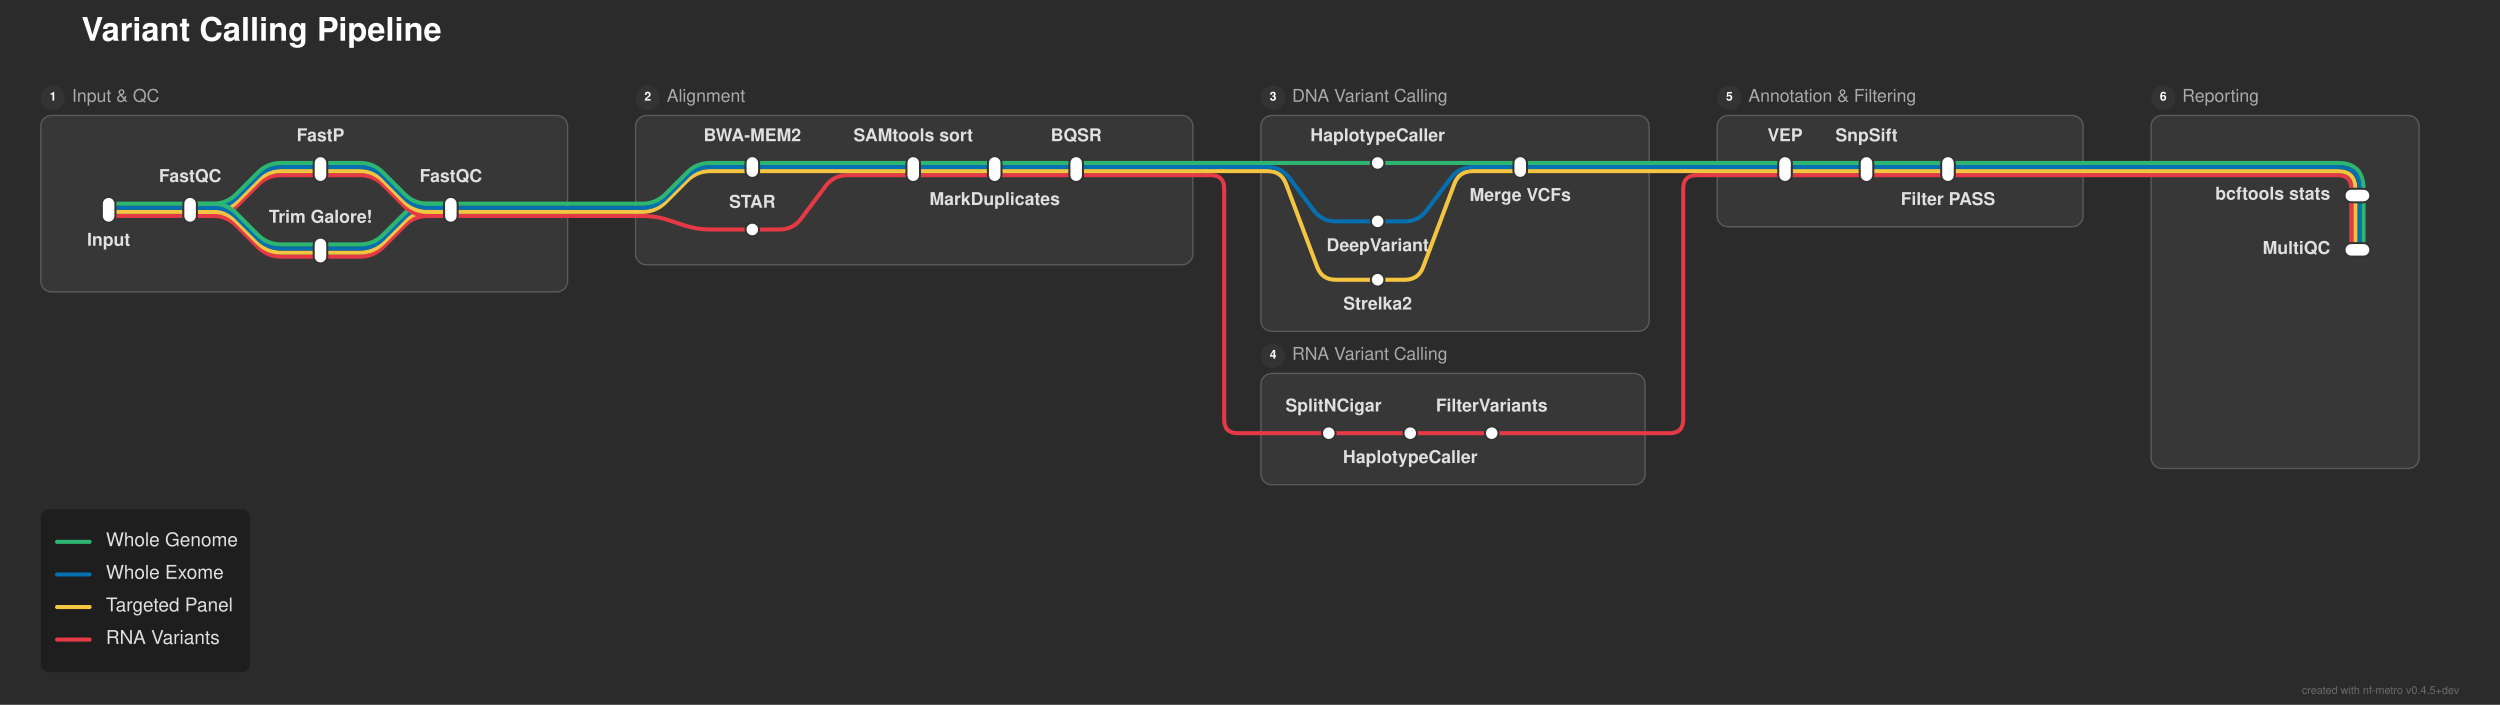
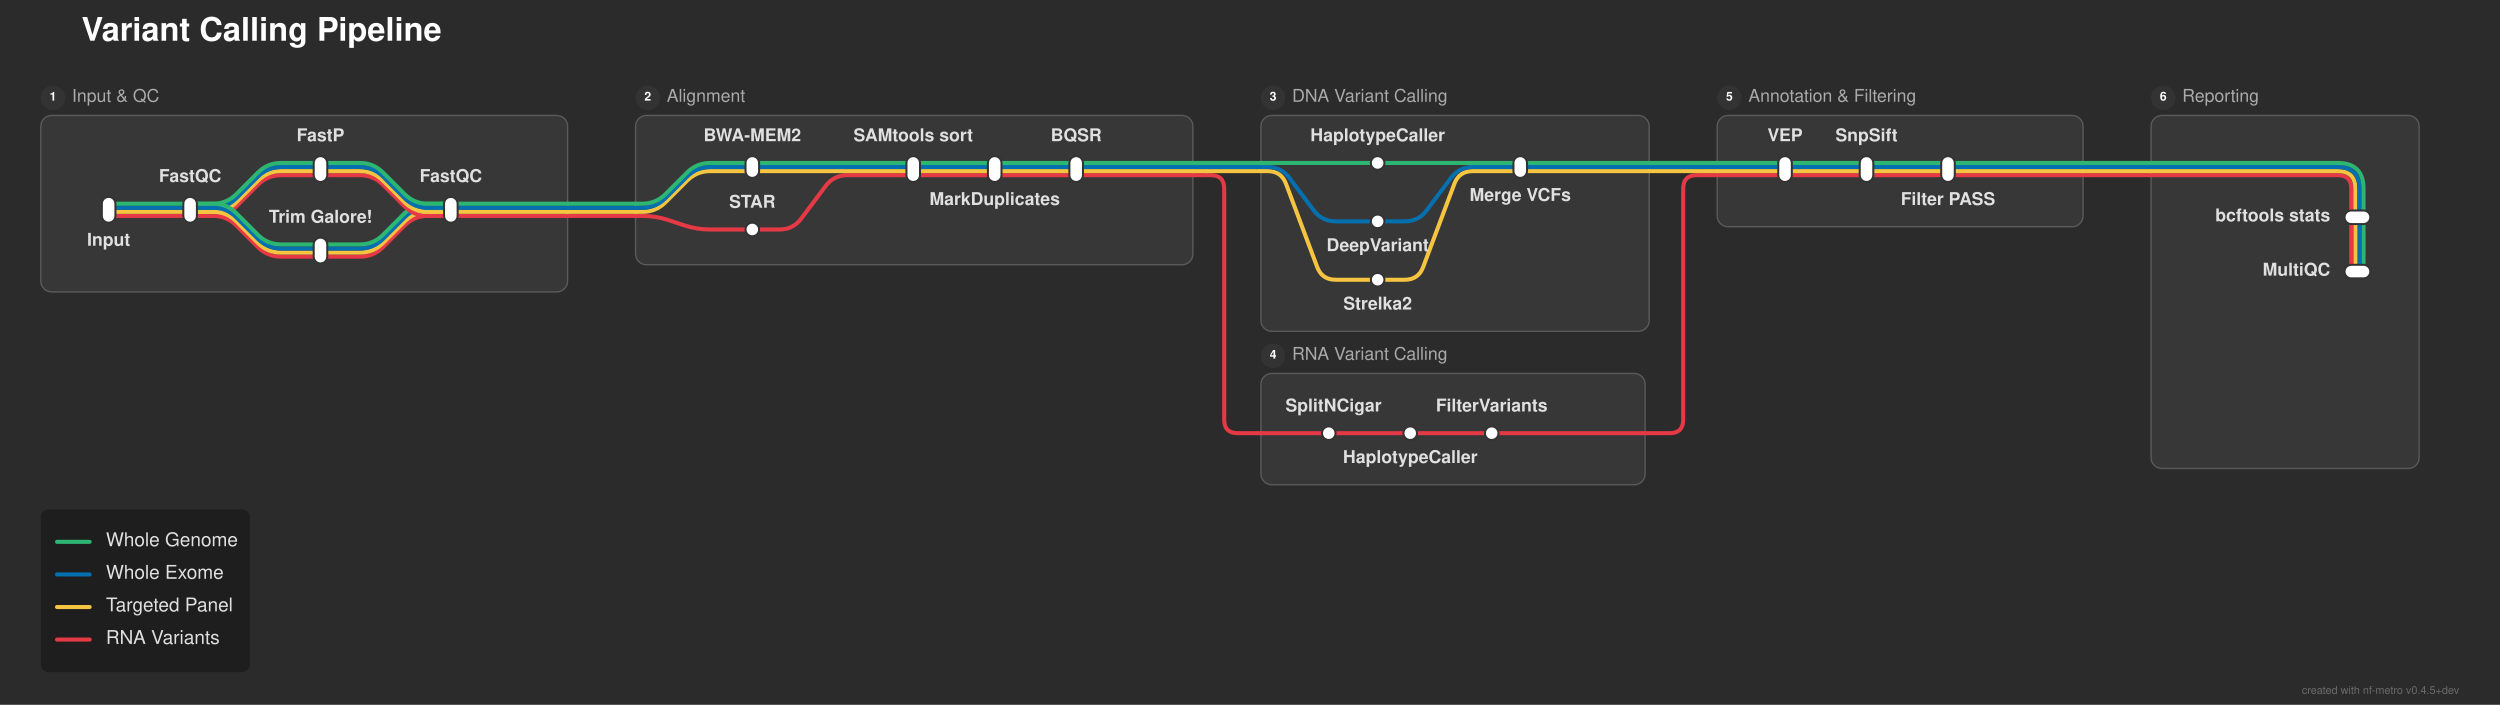
<svg xmlns="http://www.w3.org/2000/svg" width="1841" height="519" viewBox="0 0 1841 519">
  <defs>
</defs>
  <rect x="0" y="0" width="1841" height="519" fill="#2b2b2b" />
  <text x="60.0" y="30.0" font-size="24.0" fill="#ffffff" font-family="'Helvetica Neue', Helvetica, Arial, sans-serif" font-weight="bold">Variant Calling Pipeline</text>
  <rect x="30.0" y="85.0" width="388.0" height="130.0" rx="8" ry="8" fill="rgba(255, 255, 255, 0.06)" stroke="rgba(255, 255, 255, 0.2)" stroke-width="1.0" />
  <circle cx="39.0" cy="72.0" r="9" fill="#333333" />
  <text x="39.0" y="72.0" font-size="9" fill="#ffffff" font-family="'Helvetica Neue', Helvetica, Arial, sans-serif" font-weight="bold" text-anchor="middle" dominant-baseline="central">1</text>
  <text x="53.0" y="72.0" font-size="13.0" fill="#aaaaaa" font-family="'Helvetica Neue', Helvetica, Arial, sans-serif" dominant-baseline="central">Input &amp; QC</text>
  <rect x="468.0" y="85.0" width="410.5" height="110.0" rx="8" ry="8" fill="rgba(255, 255, 255, 0.06)" stroke="rgba(255, 255, 255, 0.2)" stroke-width="1.0" />
  <circle cx="477.0" cy="72.0" r="9" fill="#333333" />
  <text x="477.0" y="72.0" font-size="9" fill="#ffffff" font-family="'Helvetica Neue', Helvetica, Arial, sans-serif" font-weight="bold" text-anchor="middle" dominant-baseline="central">2</text>
  <text x="491.0" y="72.0" font-size="13.0" fill="#aaaaaa" font-family="'Helvetica Neue', Helvetica, Arial, sans-serif" dominant-baseline="central">Alignment</text>
  <rect x="928.5" y="85.0" width="286.0" height="159.0" rx="8" ry="8" fill="rgba(255, 255, 255, 0.06)" stroke="rgba(255, 255, 255, 0.2)" stroke-width="1.0" />
  <circle cx="937.5" cy="72.0" r="9" fill="#333333" />
  <text x="937.5" y="72.0" font-size="9" fill="#ffffff" font-family="'Helvetica Neue', Helvetica, Arial, sans-serif" font-weight="bold" text-anchor="middle" dominant-baseline="central">3</text>
  <text x="951.5" y="72.0" font-size="13.0" fill="#aaaaaa" font-family="'Helvetica Neue', Helvetica, Arial, sans-serif" dominant-baseline="central">DNA Variant Calling</text>
  <rect x="928.5" y="275.0" width="283.0" height="82.0" rx="8" ry="8" fill="rgba(255, 255, 255, 0.06)" stroke="rgba(255, 255, 255, 0.2)" stroke-width="1.0" />
  <circle cx="937.5" cy="262.0" r="9" fill="#333333" />
  <text x="937.5" y="262.0" font-size="9" fill="#ffffff" font-family="'Helvetica Neue', Helvetica, Arial, sans-serif" font-weight="bold" text-anchor="middle" dominant-baseline="central">4</text>
  <text x="951.5" y="262.0" font-size="13.0" fill="#aaaaaa" font-family="'Helvetica Neue', Helvetica, Arial, sans-serif" dominant-baseline="central">RNA Variant Calling</text>
  <rect x="1264.5" y="85.0" width="269.5" height="82.0" rx="8" ry="8" fill="rgba(255, 255, 255, 0.06)" stroke="rgba(255, 255, 255, 0.2)" stroke-width="1.0" />
  <circle cx="1273.5" cy="72.0" r="9" fill="#333333" />
  <text x="1273.5" y="72.0" font-size="9" fill="#ffffff" font-family="'Helvetica Neue', Helvetica, Arial, sans-serif" font-weight="bold" text-anchor="middle" dominant-baseline="central">5</text>
  <text x="1287.5" y="72.0" font-size="13.0" fill="#aaaaaa" font-family="'Helvetica Neue', Helvetica, Arial, sans-serif" dominant-baseline="central">Annotation &amp; Filtering</text>
  <rect x="1584.0" y="85.0" width="197.5" height="260.0" rx="8" ry="8" fill="rgba(255, 255, 255, 0.06)" stroke="rgba(255, 255, 255, 0.2)" stroke-width="1.0" />
  <circle cx="1593.0" cy="72.0" r="9" fill="#333333" />
  <text x="1593.0" y="72.0" font-size="9" fill="#ffffff" font-family="'Helvetica Neue', Helvetica, Arial, sans-serif" font-weight="bold" text-anchor="middle" dominant-baseline="central">6</text>
  <text x="1607.0" y="72.0" font-size="13.0" fill="#aaaaaa" font-family="'Helvetica Neue', Helvetica, Arial, sans-serif" dominant-baseline="central">Reporting</text>
  <path d="M978.5,319.0 L1038.5,319.0" stroke="#e63946" stroke-width="3.0" stroke-linecap="round" />
  <path d="M1038.5,319.0 L1098.5,319.0" stroke="#e63946" stroke-width="3.0" stroke-linecap="round" />
  <path d="M928.5,319.0 L978.5,319.0" stroke="#e63946" stroke-width="3.0" stroke-linecap="round" />
  <path d="M1098.5,319.0 L1211.5,319.0" stroke="#e63946" stroke-width="3.0" stroke-linecap="round" />
  <path d="M1211.5,319.0 L1229.5,319.0 Q1239.5,319.0,1239.5,309.0 L1239.5,139.0 Q1239.5,129.0,1249.5,129.0 L1264.5,129.0" stroke="#e63946" stroke-width="3.0" fill="none" stroke-linecap="round" stroke-linejoin="round" />
  <path d="M1014.5,206.0 L1034.5,206.0 Q1044.5,206.0,1048.011,196.637 L1070.989,135.363 Q1074.5,126.0,1084.5,126.0 L1119.5,126.0" stroke="#f5c542" stroke-width="3.0" fill="none" stroke-linecap="round" stroke-linejoin="round" />
  <path d="M236.0,189.0 L265.0,189.0 Q275.0,189.0,282.071,181.929 L297.929,166.071 Q305.0,159.0,315.0,159.0 L332.0,159.0" stroke="#e63946" stroke-width="3.0" fill="none" stroke-linecap="round" stroke-linejoin="round" />
  <path d="M236.0,186.0 L265.0,186.0 Q275.0,186.0,282.071,178.929 L297.929,163.071 Q305.0,156.0,315.0,156.0 L332.0,156.0" stroke="#f5c542" stroke-width="3.0" fill="none" stroke-linecap="round" stroke-linejoin="round" />
  <path d="M236.0,183.0 L265.0,183.0 Q275.0,183.0,282.071,175.929 L297.929,160.071 Q305.0,153.0,315.0,153.0 L332.0,153.0" stroke="#0570b0" stroke-width="3.0" fill="none" stroke-linecap="round" stroke-linejoin="round" />
  <path d="M236.0,180.0 L265.0,180.0 Q275.0,180.0,282.071,172.929 L297.929,157.071 Q305.0,150.0,315.0,150.0 L332.0,150.0" stroke="#2db572" stroke-width="3.0" fill="none" stroke-linecap="round" stroke-linejoin="round" />
  <path d="M554.0,169.0 L574.0,169.0 Q584.0,169.0,590.0,161.0 L608.0,137.0 Q614.0,129.0,624.0,129.0 L672.5,129.0" stroke="#e63946" stroke-width="3.0" fill="none" stroke-linecap="round" stroke-linejoin="round" />
  <path d="M1014.5,163.0 L1034.5,163.0 Q1044.5,163.0,1050.5,155.0 L1068.5,131.0 Q1074.5,123.0,1084.5,123.0 L1119.5,123.0" stroke="#0570b0" stroke-width="3.0" fill="none" stroke-linecap="round" stroke-linejoin="round" />
+   <path d="M1740.5,160.0 L1740.5,200.0" stroke="#2db572" stroke-width="3.0" stroke-linecap="round" />
+   <path d="M1737.5,160.0 L1737.5,200.0" stroke="#0570b0" stroke-width="3.0" stroke-linecap="round" />
+   <path d="M1734.5,160.0 L1734.5,200.0" stroke="#f5c542" stroke-width="3.0" stroke-linecap="round" />
+   <path d="M1731.5,160.0 L1731.5,200.0" stroke="#e63946" stroke-width="3.0" stroke-linecap="round" />
  <path d="M80.0,159.0 L140.0,159.0" stroke="#e63946" stroke-width="3.0" stroke-linecap="round" />
  <path d="M140.0,159.0 L157.0,159.0 Q167.0,159.0,174.071,151.929 L189.929,136.071 Q197.0,129.0,207.0,129.0 L236.0,129.0" stroke="#e63946" stroke-width="3.0" fill="none" stroke-linecap="round" stroke-linejoin="round" />
  <path d="M140.0,159.0 L157.0,159.0 Q167.0,159.0,174.071,166.071 L189.929,181.929 Q197.0,189.0,207.0,189.0 L236.0,189.0" stroke="#e63946" stroke-width="3.0" fill="none" stroke-linecap="round" stroke-linejoin="round" />
  <path d="M332.0,159.0 L418.0,159.0" stroke="#e63946" stroke-width="3.0" stroke-linecap="round" />
  <path d="M468.0,159.0 L473.0,159.0 Q483.0,159.0,492.487,162.162 L503.513,165.838 Q513.0,169.0,523.0,169.0 L554.0,169.0" stroke="#e63946" stroke-width="3.0" fill="none" stroke-linecap="round" stroke-linejoin="round" />
  <path d="M418.0,159.0 L468.0,159.0" stroke="#e63946" stroke-width="3.0" stroke-linecap="round" />
  <path d="M80.0,156.0 L140.0,156.0" stroke="#f5c542" stroke-width="3.0" stroke-linecap="round" />
  <path d="M140.0,156.0 L157.0,156.0 Q167.0,156.0,174.071,148.929 L189.929,133.071 Q197.0,126.0,207.0,126.0 L236.0,126.0" stroke="#f5c542" stroke-width="3.0" fill="none" stroke-linecap="round" stroke-linejoin="round" />
  <path d="M140.0,156.0 L157.0,156.0 Q167.0,156.0,174.071,163.071 L189.929,178.929 Q197.0,186.0,207.0,186.0 L236.0,186.0" stroke="#f5c542" stroke-width="3.0" fill="none" stroke-linecap="round" stroke-linejoin="round" />
  <path d="M332.0,156.0 L418.0,156.0" stroke="#f5c542" stroke-width="3.0" stroke-linecap="round" />
  <path d="M468.0,156.0 L473.0,156.0 Q483.0,156.0,490.071,148.929 L505.929,133.071 Q513.0,126.0,523.0,126.0 L554.0,126.0" stroke="#f5c542" stroke-width="3.0" fill="none" stroke-linecap="round" stroke-linejoin="round" />
  <path d="M418.0,156.0 L468.0,156.0" stroke="#f5c542" stroke-width="3.0" stroke-linecap="round" />
  <path d="M80.0,153.0 L140.0,153.0" stroke="#0570b0" stroke-width="3.0" stroke-linecap="round" />
  <path d="M140.0,153.0 L157.0,153.0 Q167.0,153.0,174.071,145.929 L189.929,130.071 Q197.0,123.0,207.0,123.0 L236.0,123.0" stroke="#0570b0" stroke-width="3.0" fill="none" stroke-linecap="round" stroke-linejoin="round" />
  <path d="M140.0,153.0 L157.0,153.0 Q167.0,153.0,174.071,160.071 L189.929,175.929 Q197.0,183.0,207.0,183.0 L236.0,183.0" stroke="#0570b0" stroke-width="3.0" fill="none" stroke-linecap="round" stroke-linejoin="round" />
  <path d="M332.0,153.0 L418.0,153.0" stroke="#0570b0" stroke-width="3.0" stroke-linecap="round" />
  <path d="M468.0,153.0 L473.0,153.0 Q483.0,153.0,490.071,145.929 L505.929,130.071 Q513.0,123.0,523.0,123.0 L554.0,123.0" stroke="#0570b0" stroke-width="3.0" fill="none" stroke-linecap="round" stroke-linejoin="round" />
  <path d="M418.0,153.0 L468.0,153.0" stroke="#0570b0" stroke-width="3.0" stroke-linecap="round" />
  <path d="M80.0,150.0 L140.0,150.0" stroke="#2db572" stroke-width="3.0" stroke-linecap="round" />
  <path d="M140.0,150.0 L157.0,150.0 Q167.0,150.0,174.071,142.929 L189.929,127.071 Q197.0,120.0,207.0,120.0 L236.0,120.0" stroke="#2db572" stroke-width="3.0" fill="none" stroke-linecap="round" stroke-linejoin="round" />
  <path d="M140.0,150.0 L157.0,150.0 Q167.0,150.0,174.071,157.071 L189.929,172.929 Q197.0,180.0,207.0,180.0 L236.0,180.0" stroke="#2db572" stroke-width="3.0" fill="none" stroke-linecap="round" stroke-linejoin="round" />
  <path d="M332.0,150.0 L418.0,150.0" stroke="#2db572" stroke-width="3.0" stroke-linecap="round" />
  <path d="M468.0,150.0 L473.0,150.0 Q483.0,150.0,490.071,142.929 L505.929,127.071 Q513.0,120.0,523.0,120.0 L554.0,120.0" stroke="#2db572" stroke-width="3.0" fill="none" stroke-linecap="round" stroke-linejoin="round" />
  <path d="M418.0,150.0 L468.0,150.0" stroke="#2db572" stroke-width="3.0" stroke-linecap="round" />
-   <path d="M1740.5,144.0 L1740.5,184.0" stroke="#2db572" stroke-width="3.0" stroke-linecap="round" />
-   <path d="M1737.5,144.0 L1737.5,184.0" stroke="#0570b0" stroke-width="3.0" stroke-linecap="round" />
-   <path d="M1734.5,144.0 L1734.5,184.0" stroke="#f5c542" stroke-width="3.0" stroke-linecap="round" />
-   <path d="M1731.5,144.0 L1731.5,184.0" stroke="#e63946" stroke-width="3.0" stroke-linecap="round" />
  <path d="M236.0,129.0 L265.0,129.0 Q275.0,129.0,282.071,136.071 L297.929,151.929 Q305.0,159.0,315.0,159.0 L332.0,159.0" stroke="#e63946" stroke-width="3.0" fill="none" stroke-linecap="round" stroke-linejoin="round" />
  <path d="M672.5,129.0 L732.5,129.0" stroke="#e63946" stroke-width="3.0" stroke-linecap="round" />
  <path d="M732.5,129.0 L792.5,129.0" stroke="#e63946" stroke-width="3.0" stroke-linecap="round" />
  <path d="M1314.5,129.0 L1374.5,129.0" stroke="#e63946" stroke-width="3.0" stroke-linecap="round" />
  <path d="M1374.5,129.0 L1434.5,129.0" stroke="#e63946" stroke-width="3.0" stroke-linecap="round" />
  <path d="M792.5,129.0 L878.5,129.0" stroke="#e63946" stroke-width="3.0" stroke-linecap="round" />
  <path d="M1264.5,129.0 L1314.5,129.0" stroke="#e63946" stroke-width="3.0" stroke-linecap="round" />
  <path d="M1434.5,129.0 L1534.0,129.0" stroke="#e63946" stroke-width="3.0" stroke-linecap="round" />
-   <path d="M1584.0,129.0 L1721.5,129.0 Q1731.5,129.0,1731.5,139.0 L1731.5,144.0" stroke="#e63946" stroke-width="3.0" fill="none" stroke-linecap="round" stroke-linejoin="round" />
+   <path d="M1584.0,129.0 L1721.5,129.0 Q1731.5,129.0,1731.5,139.0 L1731.5,160.0" stroke="#e63946" stroke-width="3.0" fill="none" stroke-linecap="round" stroke-linejoin="round" />
  <path d="M878.5,129.0 L888.5,129.0" stroke="#e63946" stroke-width="3.0" stroke-linecap="round" />
  <path d="M888.5,129.0 L891.5,129.0 Q901.5,129.0,901.5,139.0 L901.5,309.0 Q901.5,319.0,911.5,319.0 L928.5,319.0" stroke="#e63946" stroke-width="3.0" fill="none" stroke-linecap="round" stroke-linejoin="round" />
  <path d="M1534.0,129.0 L1584.0,129.0" stroke="#e63946" stroke-width="3.0" stroke-linecap="round" />
  <path d="M236.0,126.0 L265.0,126.0 Q275.0,126.0,282.071,133.071 L297.929,148.929 Q305.0,156.0,315.0,156.0 L332.0,156.0" stroke="#f5c542" stroke-width="3.0" fill="none" stroke-linecap="round" stroke-linejoin="round" />
  <path d="M554.0,126.0 L672.5,126.0" stroke="#f5c542" stroke-width="3.0" stroke-linecap="round" />
  <path d="M672.5,126.0 L732.5,126.0" stroke="#f5c542" stroke-width="3.0" stroke-linecap="round" />
  <path d="M732.5,126.0 L792.5,126.0" stroke="#f5c542" stroke-width="3.0" stroke-linecap="round" />
  <path d="M1314.5,126.0 L1374.5,126.0" stroke="#f5c542" stroke-width="3.0" stroke-linecap="round" />
  <path d="M1374.5,126.0 L1434.5,126.0" stroke="#f5c542" stroke-width="3.0" stroke-linecap="round" />
  <path d="M792.5,126.0 L878.5,126.0" stroke="#f5c542" stroke-width="3.0" stroke-linecap="round" />
  <path d="M928.5,126.0 L933.5,126.0 Q943.5,126.0,947.011,135.363 L969.989,196.637 Q973.5,206.0,983.5,206.0 L1014.5,206.0" stroke="#f5c542" stroke-width="3.0" fill="none" stroke-linecap="round" stroke-linejoin="round" />
  <path d="M1119.5,126.0 L1214.5,126.0" stroke="#f5c542" stroke-width="3.0" stroke-linecap="round" />
  <path d="M1264.5,126.0 L1314.5,126.0" stroke="#f5c542" stroke-width="3.0" stroke-linecap="round" />
  <path d="M1434.5,126.0 L1534.0,126.0" stroke="#f5c542" stroke-width="3.0" stroke-linecap="round" />
-   <path d="M1584.0,126.0 L1721.5,126.0 Q1734.5,126.0,1734.5,139.0 L1734.5,144.0" stroke="#f5c542" stroke-width="3.0" fill="none" stroke-linecap="round" stroke-linejoin="round" />
+   <path d="M1584.0,126.0 L1721.5,126.0 Q1734.5,126.0,1734.5,139.0 L1734.5,160.0" stroke="#f5c542" stroke-width="3.0" fill="none" stroke-linecap="round" stroke-linejoin="round" />
  <path d="M878.5,126.0 L888.5,126.0" stroke="#f5c542" stroke-width="3.0" stroke-linecap="round" />
  <path d="M888.5,126.0 L928.5,126.0" stroke="#f5c542" stroke-width="3.0" stroke-linecap="round" />
  <path d="M1214.5,126.0 L1264.5,126.0" stroke="#f5c542" stroke-width="3.0" stroke-linecap="round" />
  <path d="M1534.0,126.0 L1584.0,126.0" stroke="#f5c542" stroke-width="3.0" stroke-linecap="round" />
  <path d="M236.0,123.0 L265.0,123.0 Q275.0,123.0,282.071,130.071 L297.929,145.929 Q305.0,153.0,315.0,153.0 L332.0,153.0" stroke="#0570b0" stroke-width="3.0" fill="none" stroke-linecap="round" stroke-linejoin="round" />
  <path d="M554.0,123.0 L672.5,123.0" stroke="#0570b0" stroke-width="3.0" stroke-linecap="round" />
  <path d="M672.5,123.0 L732.5,123.0" stroke="#0570b0" stroke-width="3.0" stroke-linecap="round" />
  <path d="M732.5,123.0 L792.5,123.0" stroke="#0570b0" stroke-width="3.0" stroke-linecap="round" />
  <path d="M1314.5,123.0 L1374.5,123.0" stroke="#0570b0" stroke-width="3.0" stroke-linecap="round" />
  <path d="M1374.5,123.0 L1434.5,123.0" stroke="#0570b0" stroke-width="3.0" stroke-linecap="round" />
  <path d="M792.5,123.0 L878.5,123.0" stroke="#0570b0" stroke-width="3.0" stroke-linecap="round" />
  <path d="M928.5,123.0 L933.5,123.0 Q943.5,123.0,949.5,131.0 L967.5,155.0 Q973.5,163.0,983.5,163.0 L1014.5,163.0" stroke="#0570b0" stroke-width="3.0" fill="none" stroke-linecap="round" stroke-linejoin="round" />
  <path d="M1119.5,123.0 L1214.5,123.0" stroke="#0570b0" stroke-width="3.0" stroke-linecap="round" />
  <path d="M1264.5,123.0 L1314.5,123.0" stroke="#0570b0" stroke-width="3.0" stroke-linecap="round" />
  <path d="M1434.5,123.0 L1534.0,123.0" stroke="#0570b0" stroke-width="3.0" stroke-linecap="round" />
-   <path d="M1584.0,123.0 L1721.5,123.0 Q1737.5,123.0,1737.5,139.0 L1737.5,144.0" stroke="#0570b0" stroke-width="3.0" fill="none" stroke-linecap="round" stroke-linejoin="round" />
+   <path d="M1584.0,123.0 L1721.5,123.0 Q1737.5,123.0,1737.5,139.0 L1737.5,160.0" stroke="#0570b0" stroke-width="3.0" fill="none" stroke-linecap="round" stroke-linejoin="round" />
  <path d="M878.5,123.0 L888.5,123.0" stroke="#0570b0" stroke-width="3.0" stroke-linecap="round" />
  <path d="M888.5,123.0 L928.5,123.0" stroke="#0570b0" stroke-width="3.0" stroke-linecap="round" />
  <path d="M1214.5,123.0 L1264.5,123.0" stroke="#0570b0" stroke-width="3.0" stroke-linecap="round" />
  <path d="M1534.0,123.0 L1584.0,123.0" stroke="#0570b0" stroke-width="3.0" stroke-linecap="round" />
  <path d="M236.0,120.0 L265.0,120.0 Q275.0,120.0,282.071,127.071 L297.929,142.929 Q305.0,150.0,315.0,150.0 L332.0,150.0" stroke="#2db572" stroke-width="3.0" fill="none" stroke-linecap="round" stroke-linejoin="round" />
  <path d="M554.0,120.0 L672.5,120.0" stroke="#2db572" stroke-width="3.0" stroke-linecap="round" />
  <path d="M672.5,120.0 L732.5,120.0" stroke="#2db572" stroke-width="3.0" stroke-linecap="round" />
  <path d="M732.5,120.0 L792.5,120.0" stroke="#2db572" stroke-width="3.0" stroke-linecap="round" />
  <path d="M1014.5,120.0 L1119.5,120.0" stroke="#2db572" stroke-width="3.0" stroke-linecap="round" />
  <path d="M1314.5,120.0 L1374.5,120.0" stroke="#2db572" stroke-width="3.0" stroke-linecap="round" />
  <path d="M1374.5,120.0 L1434.5,120.0" stroke="#2db572" stroke-width="3.0" stroke-linecap="round" />
  <path d="M792.5,120.0 L878.5,120.0" stroke="#2db572" stroke-width="3.0" stroke-linecap="round" />
  <path d="M928.5,120.0 L1014.5,120.0" stroke="#2db572" stroke-width="3.0" stroke-linecap="round" />
  <path d="M1119.5,120.0 L1214.5,120.0" stroke="#2db572" stroke-width="3.0" stroke-linecap="round" />
  <path d="M1264.5,120.0 L1314.5,120.0" stroke="#2db572" stroke-width="3.0" stroke-linecap="round" />
  <path d="M1434.5,120.0 L1534.0,120.0" stroke="#2db572" stroke-width="3.0" stroke-linecap="round" />
-   <path d="M1584.0,120.0 L1721.5,120.0 Q1740.5,120.0,1740.5,139.0 L1740.5,144.0" stroke="#2db572" stroke-width="3.0" fill="none" stroke-linecap="round" stroke-linejoin="round" />
+   <path d="M1584.0,120.0 L1721.5,120.0 Q1740.5,120.0,1740.5,139.0 L1740.5,160.0" stroke="#2db572" stroke-width="3.0" fill="none" stroke-linecap="round" stroke-linejoin="round" />
  <path d="M878.5,120.0 L888.5,120.0" stroke="#2db572" stroke-width="3.0" stroke-linecap="round" />
  <path d="M888.5,120.0 L928.5,120.0" stroke="#2db572" stroke-width="3.0" stroke-linecap="round" />
  <path d="M1214.5,120.0 L1264.5,120.0" stroke="#2db572" stroke-width="3.0" stroke-linecap="round" />
  <path d="M1534.0,120.0 L1584.0,120.0" stroke="#2db572" stroke-width="3.0" stroke-linecap="round" />
  <rect x="75.0" y="145.0" width="10.0" height="19.0" rx="5.0" ry="5.0" fill="#ffffff" stroke="#333333" stroke-width="1.5" />
  <rect x="135.0" y="145.0" width="10.0" height="19.0" rx="5.0" ry="5.0" fill="#ffffff" stroke="#333333" stroke-width="1.5" />
  <rect x="231.0" y="115.0" width="10.0" height="19.0" rx="5.0" ry="5.0" fill="#ffffff" stroke="#333333" stroke-width="1.5" />
  <rect x="231.0" y="175.0" width="10.0" height="19.0" rx="5.0" ry="5.0" fill="#ffffff" stroke="#333333" stroke-width="1.5" />
  <rect x="327.0" y="145.0" width="10.0" height="19.0" rx="5.0" ry="5.0" fill="#ffffff" stroke="#333333" stroke-width="1.5" />
  <rect x="549.0" y="115.0" width="10.0" height="16.0" rx="5.0" ry="5.0" fill="#ffffff" stroke="#333333" stroke-width="1.5" />
  <rect x="549.0" y="164.0" width="10.0" height="10.0" rx="5.0" ry="5.0" fill="#ffffff" stroke="#333333" stroke-width="1.5" />
  <rect x="667.5" y="115.0" width="10.0" height="19.0" rx="5.0" ry="5.0" fill="#ffffff" stroke="#333333" stroke-width="1.5" />
  <rect x="727.5" y="115.0" width="10.0" height="19.0" rx="5.0" ry="5.0" fill="#ffffff" stroke="#333333" stroke-width="1.5" />
  <rect x="787.5" y="115.0" width="10.0" height="19.0" rx="5.0" ry="5.0" fill="#ffffff" stroke="#333333" stroke-width="1.5" />
  <rect x="1009.5" y="115.0" width="10.0" height="10.0" rx="5.0" ry="5.0" fill="#ffffff" stroke="#333333" stroke-width="1.5" />
  <rect x="1009.5" y="158.0" width="10.0" height="10.0" rx="5.0" ry="5.0" fill="#ffffff" stroke="#333333" stroke-width="1.5" />
  <rect x="1009.5" y="201.0" width="10.0" height="10.0" rx="5.0" ry="5.0" fill="#ffffff" stroke="#333333" stroke-width="1.5" />
  <rect x="1114.5" y="115.0" width="10.0" height="16.0" rx="5.0" ry="5.0" fill="#ffffff" stroke="#333333" stroke-width="1.5" />
  <rect x="973.5" y="314.0" width="10.0" height="10.0" rx="5.0" ry="5.0" fill="#ffffff" stroke="#333333" stroke-width="1.5" />
  <rect x="1033.5" y="314.0" width="10.0" height="10.0" rx="5.0" ry="5.0" fill="#ffffff" stroke="#333333" stroke-width="1.5" />
  <rect x="1093.5" y="314.0" width="10.0" height="10.0" rx="5.0" ry="5.0" fill="#ffffff" stroke="#333333" stroke-width="1.5" />
  <rect x="1309.5" y="115.0" width="10.0" height="19.0" rx="5.0" ry="5.0" fill="#ffffff" stroke="#333333" stroke-width="1.5" />
  <rect x="1369.5" y="115.0" width="10.0" height="19.0" rx="5.0" ry="5.0" fill="#ffffff" stroke="#333333" stroke-width="1.5" />
  <rect x="1429.5" y="115.0" width="10.0" height="19.0" rx="5.0" ry="5.0" fill="#ffffff" stroke="#333333" stroke-width="1.5" />
-   <rect x="1726.5" y="139.0" width="19.0" height="10.0" rx="5.0" ry="5.0" fill="#ffffff" stroke="#333333" stroke-width="1.5" />
-   <rect x="1726.5" y="179.0" width="19.0" height="10.0" rx="5.0" ry="5.0" fill="#ffffff" stroke="#333333" stroke-width="1.5" />
+   <rect x="1726.5" y="155.0" width="19.0" height="10.0" rx="5.0" ry="5.0" fill="#ffffff" stroke="#333333" stroke-width="1.5" />
+   <rect x="1726.5" y="195.0" width="19.0" height="10.0" rx="5.0" ry="5.0" fill="#ffffff" stroke="#333333" stroke-width="1.5" />
  <text x="80.0" y="175.0" font-size="13.0" fill="#e0e0e0" font-family="'Helvetica Neue', Helvetica, Arial, sans-serif" font-weight="bold" text-anchor="middle" dominant-baseline="hanging">Input</text>
  <text x="554.0" y="104.0" font-size="13.0" fill="#e0e0e0" font-family="'Helvetica Neue', Helvetica, Arial, sans-serif" font-weight="bold" text-anchor="middle" dominant-baseline="auto">BWA-MEM2</text>
  <text x="1014.5" y="104.0" font-size="13.0" fill="#e0e0e0" font-family="'Helvetica Neue', Helvetica, Arial, sans-serif" font-weight="bold" text-anchor="middle" dominant-baseline="auto">HaplotypeCaller</text>
  <text x="1314.5" y="104.0" font-size="13.0" fill="#e0e0e0" font-family="'Helvetica Neue', Helvetica, Arial, sans-serif" font-weight="bold" text-anchor="middle" dominant-baseline="auto">VEP</text>
-   <text x="1716.0" y="144.0" font-size="13.0" fill="#e0e0e0" font-family="'Helvetica Neue', Helvetica, Arial, sans-serif" font-weight="bold" text-anchor="end" dominant-baseline="central">bcftools stats</text>
+   <text x="1716.0" y="160.0" font-size="13.0" fill="#e0e0e0" font-family="'Helvetica Neue', Helvetica, Arial, sans-serif" font-weight="bold" text-anchor="end" dominant-baseline="central">bcftools stats</text>
  <text x="554.0" y="153.0" font-size="13.0" fill="#e0e0e0" font-family="'Helvetica Neue', Helvetica, Arial, sans-serif" font-weight="bold" text-anchor="middle" dominant-baseline="auto">STAR</text>
  <text x="1014.5" y="179.0" font-size="13.0" fill="#e0e0e0" font-family="'Helvetica Neue', Helvetica, Arial, sans-serif" font-weight="bold" text-anchor="middle" dominant-baseline="hanging">DeepVariant</text>
  <text x="1014.5" y="222.0" font-size="13.0" fill="#e0e0e0" font-family="'Helvetica Neue', Helvetica, Arial, sans-serif" font-weight="bold" text-anchor="middle" dominant-baseline="hanging">Strelka2</text>
  <text x="982.0" y="303.0" font-size="13.0" fill="#e0e0e0" font-family="'Helvetica Neue', Helvetica, Arial, sans-serif" font-weight="bold" text-anchor="middle" dominant-baseline="auto">SplitNCigar</text>
  <text x="140.0" y="134.0" font-size="13.0" fill="#e0e0e0" font-family="'Helvetica Neue', Helvetica, Arial, sans-serif" font-weight="bold" text-anchor="middle" dominant-baseline="auto">FastQC</text>
  <text x="672.5" y="104.0" font-size="13.0" fill="#e0e0e0" font-family="'Helvetica Neue', Helvetica, Arial, sans-serif" font-weight="bold" text-anchor="middle" dominant-baseline="auto">SAMtools sort</text>
  <text x="1119.5" y="142.0" font-size="13.0" fill="#e0e0e0" font-family="'Helvetica Neue', Helvetica, Arial, sans-serif" font-weight="bold" text-anchor="middle" dominant-baseline="hanging">Merge VCFs</text>
  <text x="1374.5" y="104.0" font-size="13.0" fill="#e0e0e0" font-family="'Helvetica Neue', Helvetica, Arial, sans-serif" font-weight="bold" text-anchor="middle" dominant-baseline="auto">SnpSift</text>
-   <text x="1716.0" y="184.0" font-size="13.0" fill="#e0e0e0" font-family="'Helvetica Neue', Helvetica, Arial, sans-serif" font-weight="bold" text-anchor="end" dominant-baseline="central">MultiQC</text>
+   <text x="1716.0" y="200.0" font-size="13.0" fill="#e0e0e0" font-family="'Helvetica Neue', Helvetica, Arial, sans-serif" font-weight="bold" text-anchor="end" dominant-baseline="central">MultiQC</text>
  <text x="1038.5" y="335.0" font-size="13.0" fill="#e0e0e0" font-family="'Helvetica Neue', Helvetica, Arial, sans-serif" font-weight="bold" text-anchor="middle" dominant-baseline="hanging">HaplotypeCaller</text>
  <text x="236.0" y="104.0" font-size="13.0" fill="#e0e0e0" font-family="'Helvetica Neue', Helvetica, Arial, sans-serif" font-weight="bold" text-anchor="middle" dominant-baseline="auto">FastP</text>
  <text x="732.5" y="145.0" font-size="13.0" fill="#e0e0e0" font-family="'Helvetica Neue', Helvetica, Arial, sans-serif" font-weight="bold" text-anchor="middle" dominant-baseline="hanging">MarkDuplicates</text>
  <text x="1434.5" y="145.0" font-size="13.0" fill="#e0e0e0" font-family="'Helvetica Neue', Helvetica, Arial, sans-serif" font-weight="bold" text-anchor="middle" dominant-baseline="hanging">Filter PASS</text>
  <text x="236.0" y="164.0" font-size="13.0" fill="#e0e0e0" font-family="'Helvetica Neue', Helvetica, Arial, sans-serif" font-weight="bold" text-anchor="middle" dominant-baseline="auto">Trim Galore!</text>
  <text x="1098.5" y="303.0" font-size="13.0" fill="#e0e0e0" font-family="'Helvetica Neue', Helvetica, Arial, sans-serif" font-weight="bold" text-anchor="middle" dominant-baseline="auto">FilterVariants</text>
  <text x="332.0" y="134.0" font-size="13.0" fill="#e0e0e0" font-family="'Helvetica Neue', Helvetica, Arial, sans-serif" font-weight="bold" text-anchor="middle" dominant-baseline="auto">FastQC</text>
  <text x="792.5" y="104.0" font-size="13.0" fill="#e0e0e0" font-family="'Helvetica Neue', Helvetica, Arial, sans-serif" font-weight="bold" text-anchor="middle" dominant-baseline="auto">BQSR</text>
  <rect x="30.0" y="375.0" width="154.08" height="120.0" rx="6" ry="6" fill="rgba(0, 0, 0, 0.3)" />
  <path d="M42.0,399.0 L66.0,399.0" stroke="#2db572" stroke-width="3.0" stroke-linecap="round" />
  <text x="78.0" y="399.0" font-size="14.0" fill="#e0e0e0" font-family="'Helvetica Neue', Helvetica, Arial, sans-serif" dominant-baseline="central">Whole Genome</text>
  <path d="M42.0,423.0 L66.0,423.0" stroke="#0570b0" stroke-width="3.0" stroke-linecap="round" />
  <text x="78.0" y="423.0" font-size="14.0" fill="#e0e0e0" font-family="'Helvetica Neue', Helvetica, Arial, sans-serif" dominant-baseline="central">Whole Exome</text>
  <path d="M42.0,447.0 L66.0,447.0" stroke="#f5c542" stroke-width="3.0" stroke-linecap="round" />
  <text x="78.0" y="447.0" font-size="14.0" fill="#e0e0e0" font-family="'Helvetica Neue', Helvetica, Arial, sans-serif" dominant-baseline="central">Targeted Panel</text>
  <path d="M42.0,471.0 L66.0,471.0" stroke="#e63946" stroke-width="3.0" stroke-linecap="round" />
  <text x="78.0" y="471.0" font-size="14.0" fill="#e0e0e0" font-family="'Helvetica Neue', Helvetica, Arial, sans-serif" dominant-baseline="central">RNA Variants</text>
  <text x="1811.0" y="511.0" font-size="8" fill="rgba(150, 150, 150, 0.6)" font-family="'Helvetica Neue', Helvetica, Arial, sans-serif" text-anchor="end">created with nf-metro v0.4.5+dev</text>
</svg>
